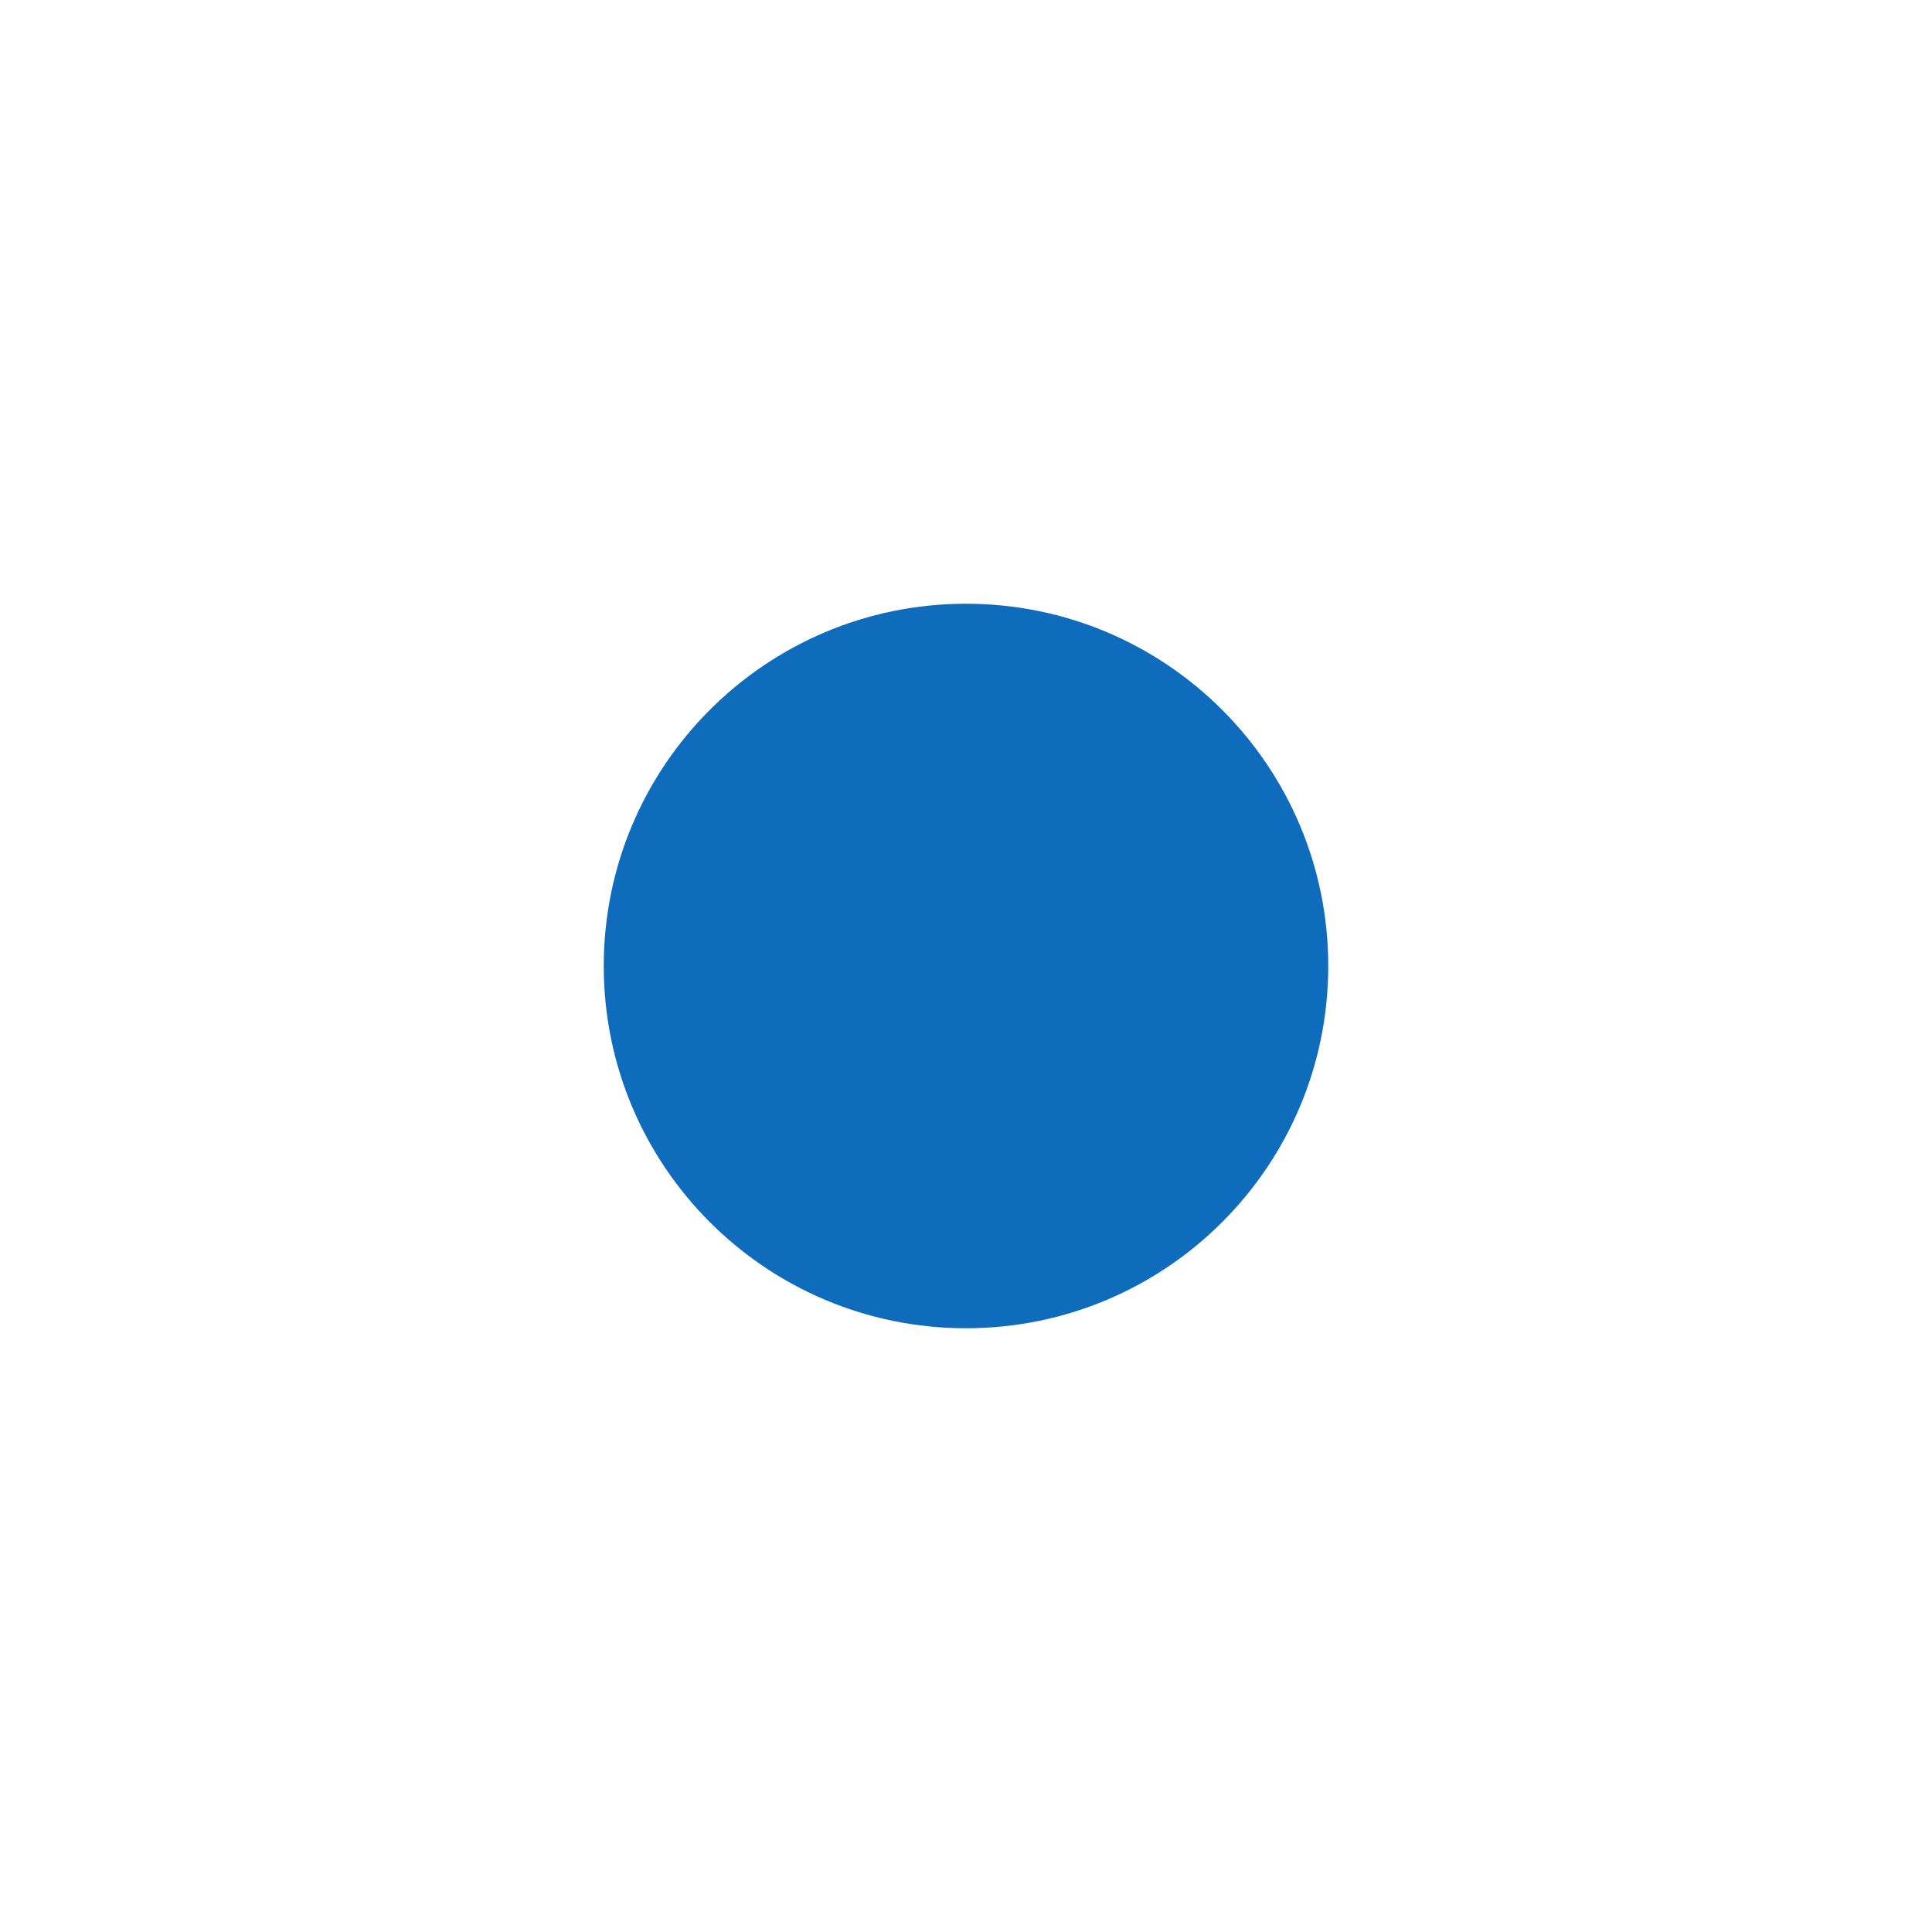
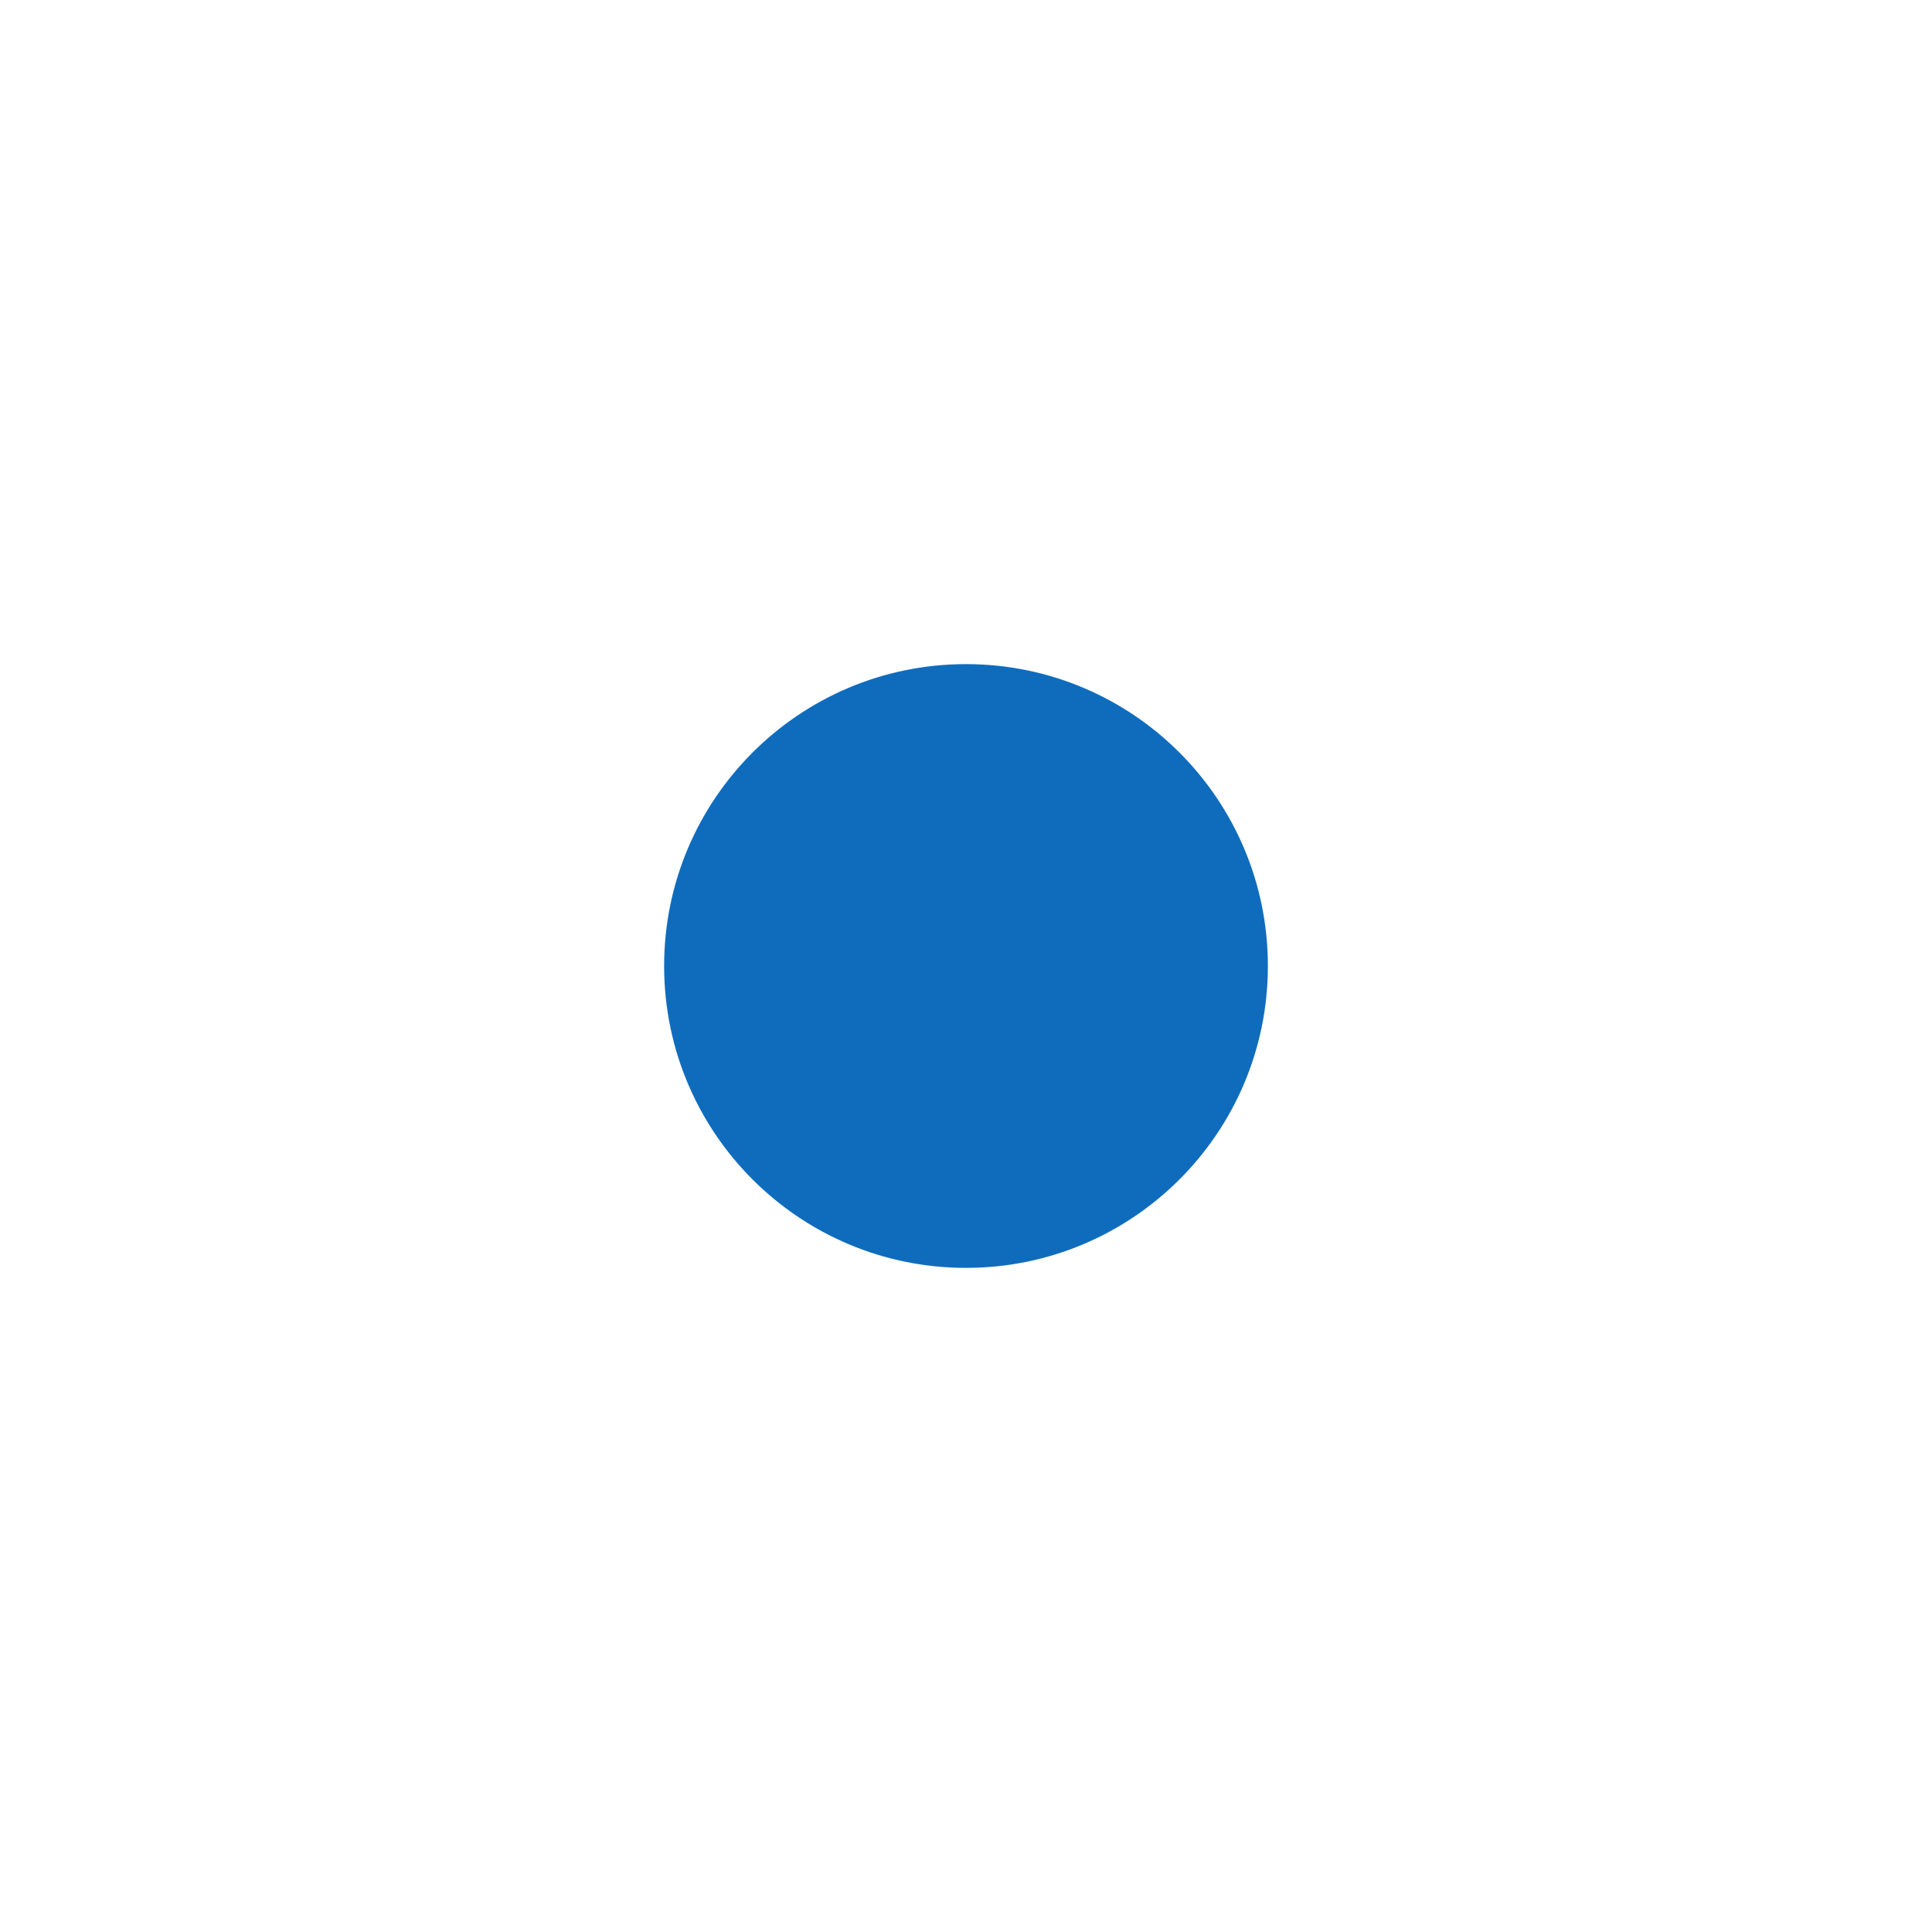
- <svg xmlns="http://www.w3.org/2000/svg" width="16" height="16" viewBox="0 0 16 16" fill="none">
-   <circle cx="8" cy="8" r="3" fill="#0F6CBD" />
+ <svg xmlns="http://www.w3.org/2000/svg" width="16" height="16" viewBox="0 0 16 16" fill="#0F6CBD">
+   <circle cx="8" cy="8" r="2.5" />
</svg>
